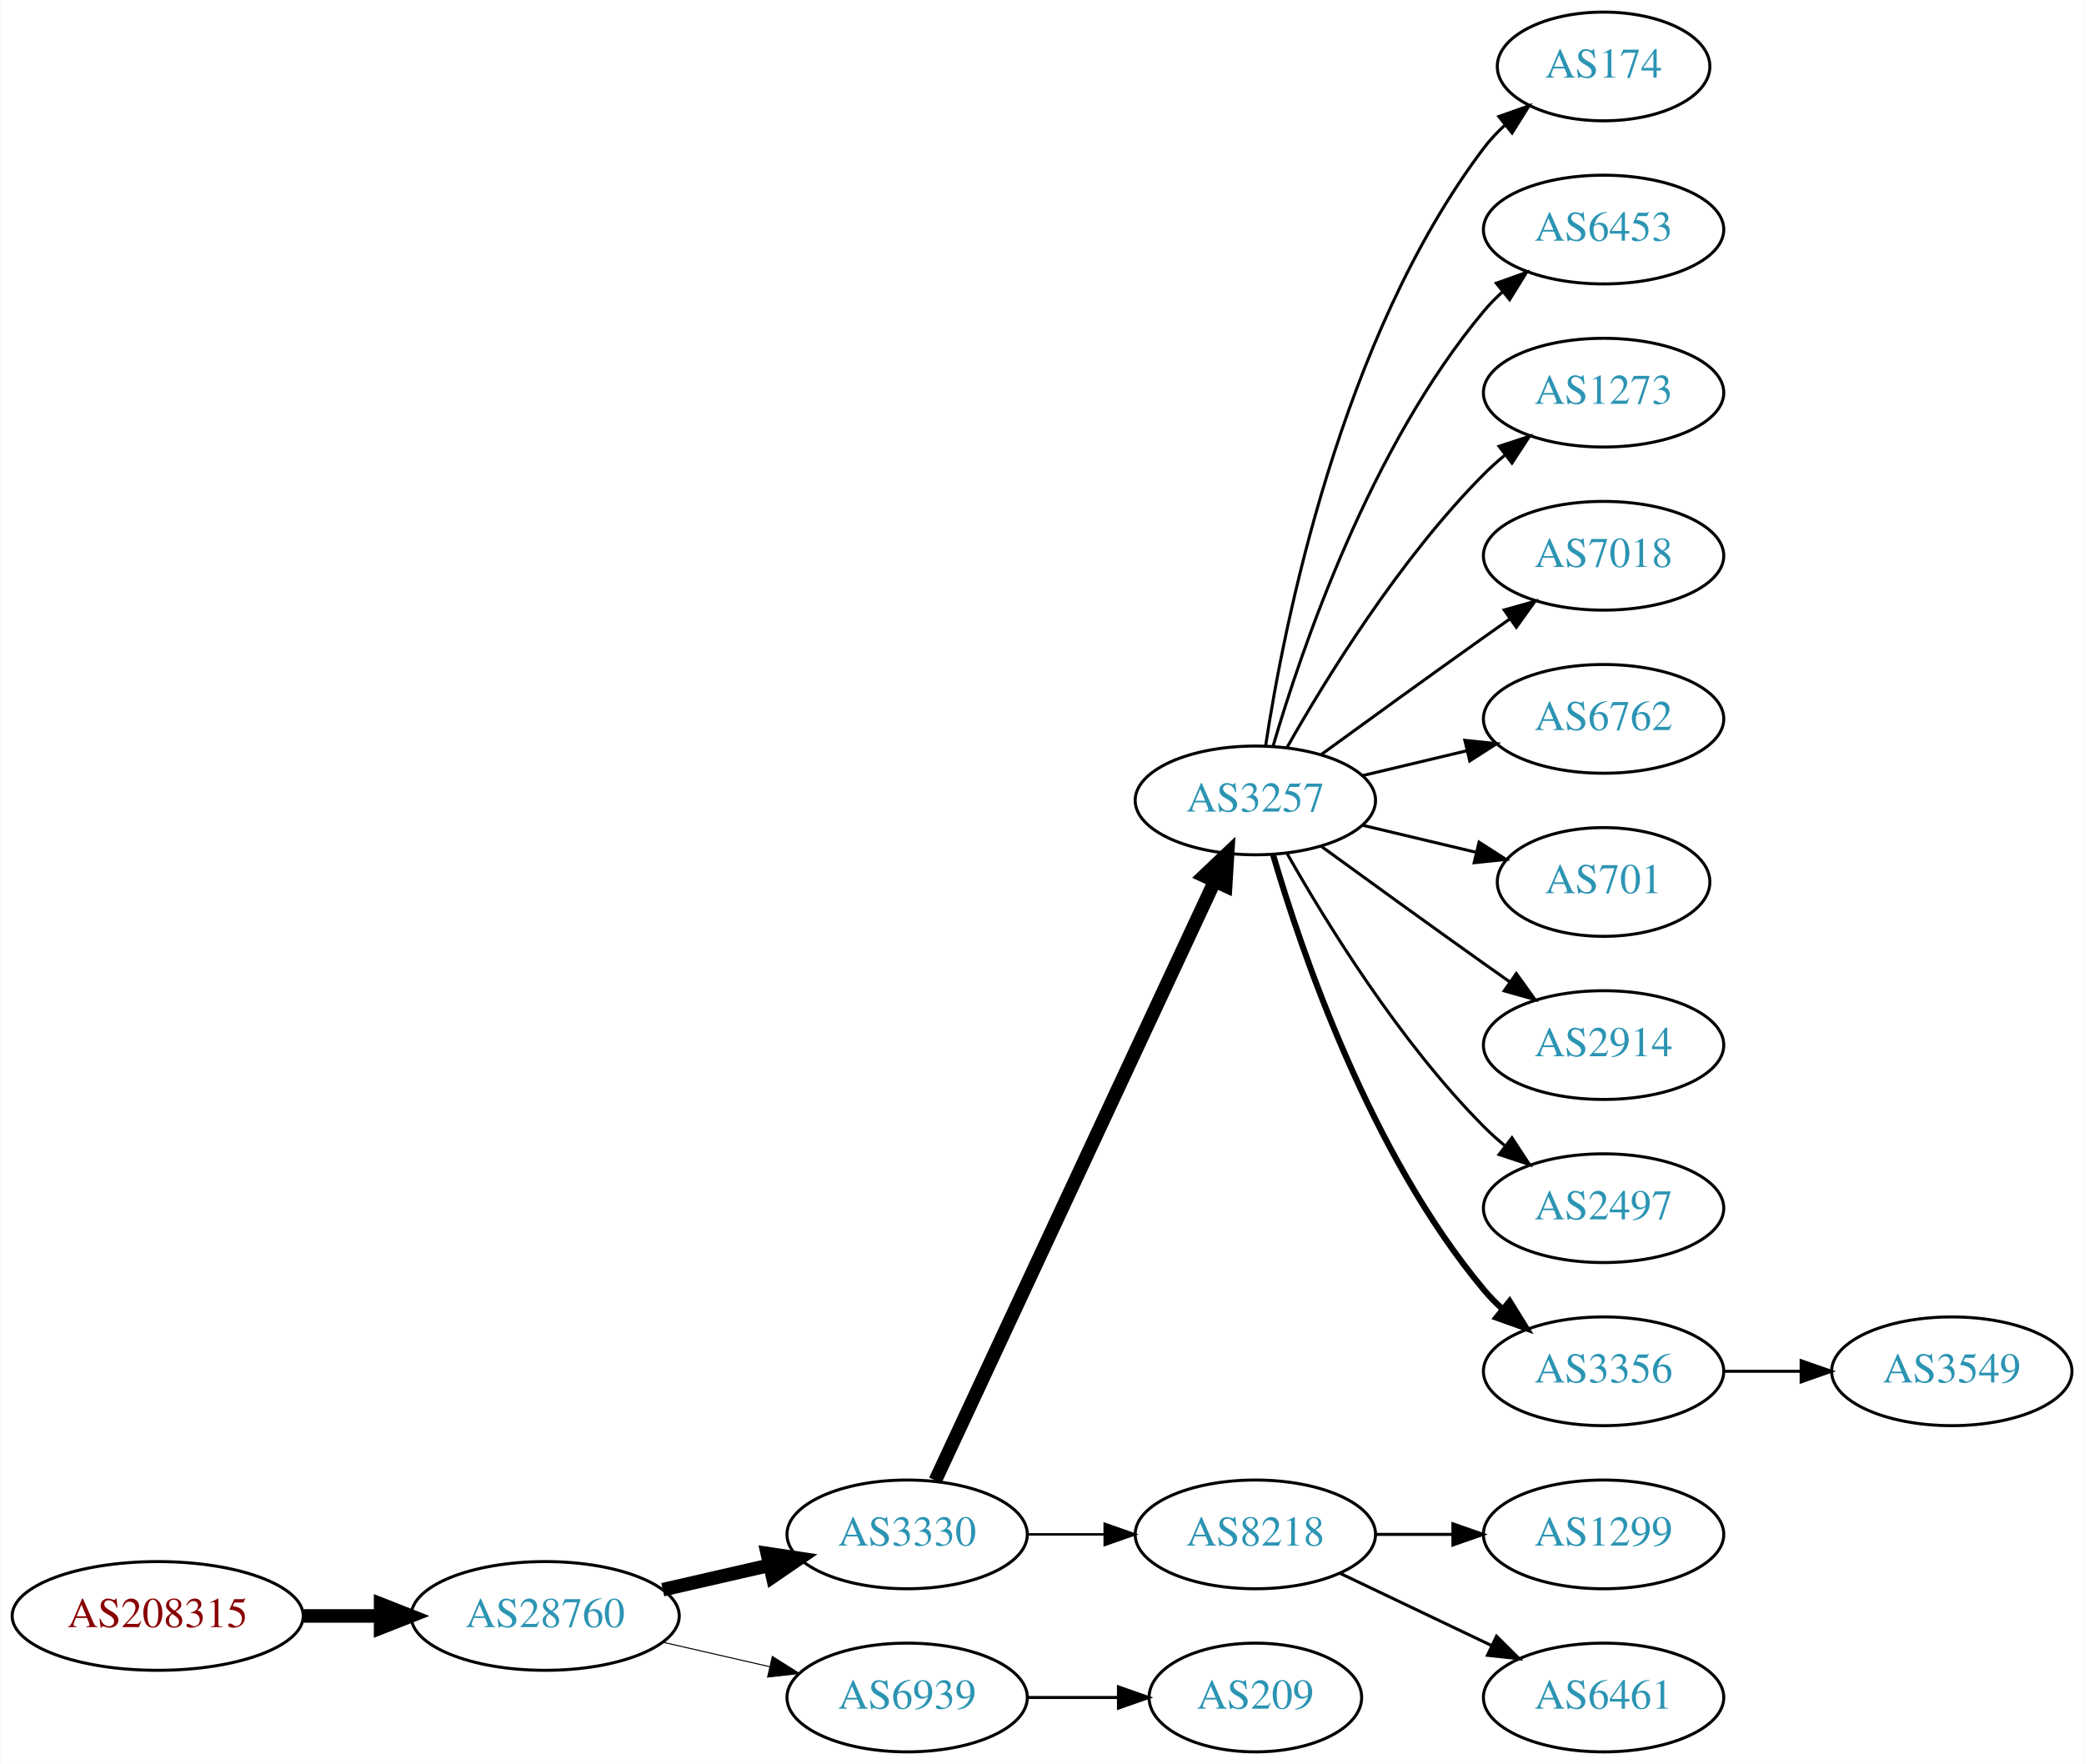
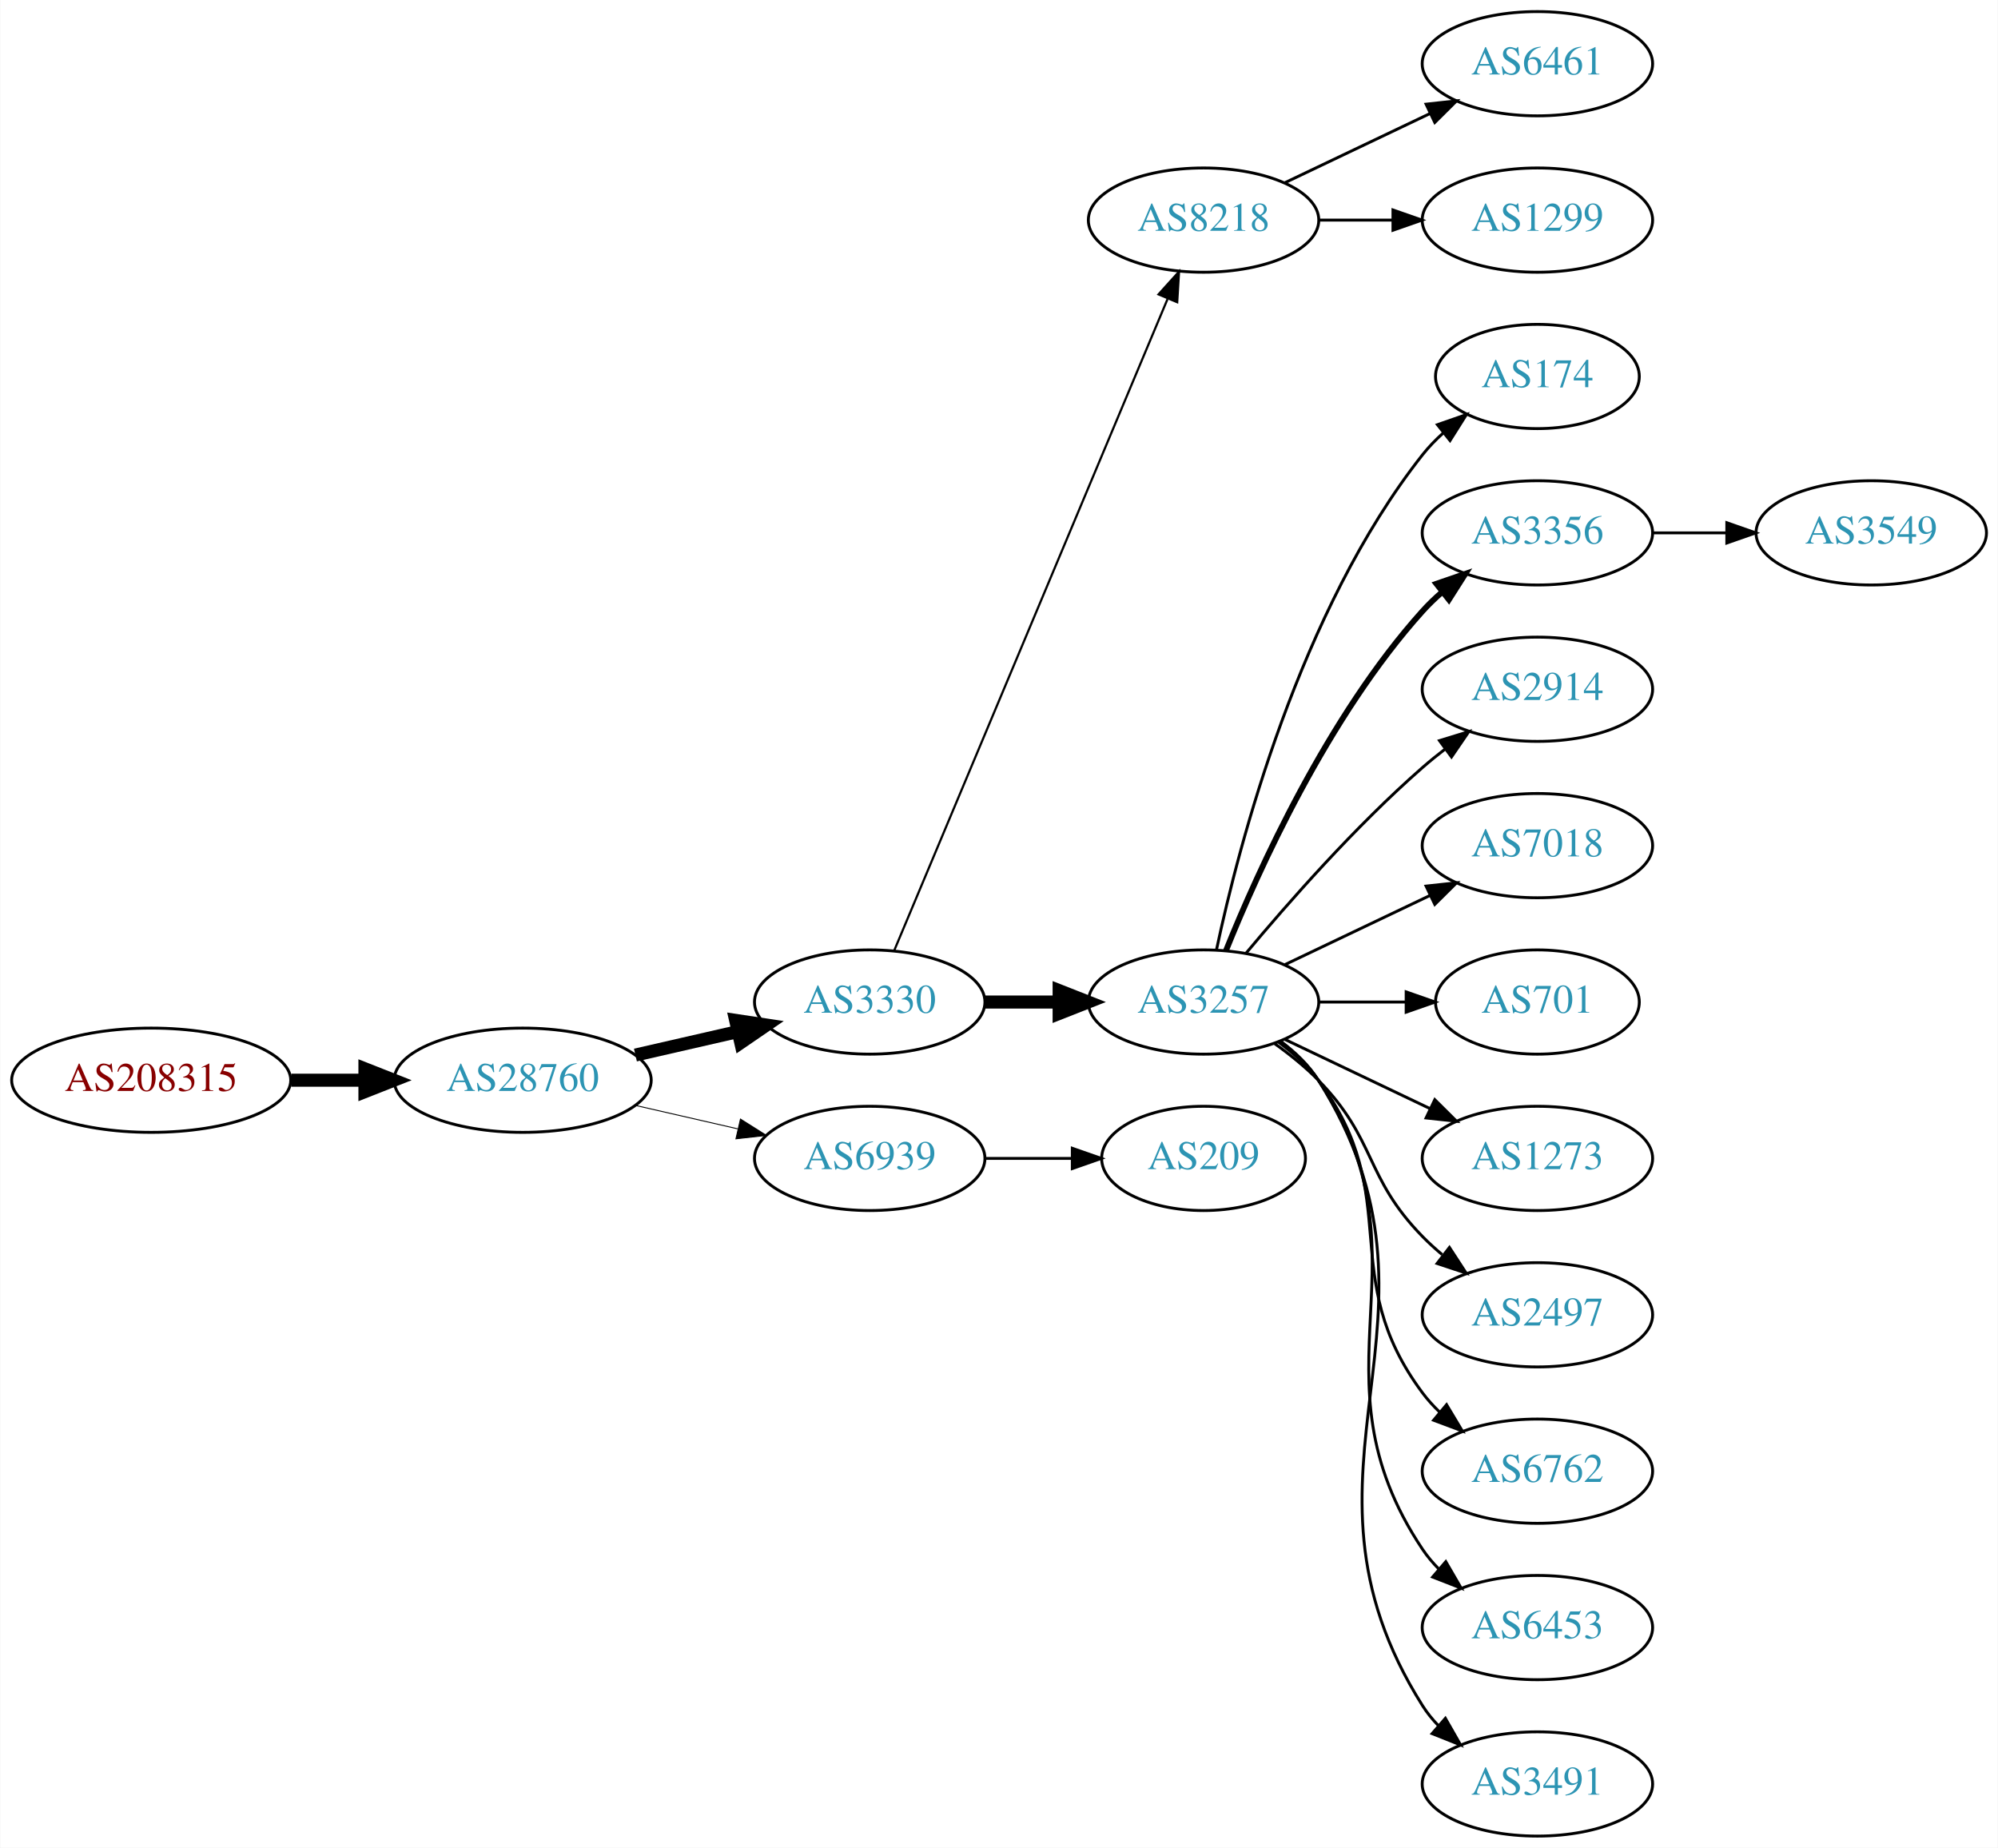
- <svg xmlns="http://www.w3.org/2000/svg" xmlns:xlink="http://www.w3.org/1999/xlink" width="690pt" height="584pt" viewBox="0.00 0.00 689.76 584.00">
-   <g id="graph0" class="graph" transform="scale(1 1) rotate(0) translate(4 580)">
-     <polygon fill="white" stroke="none" points="-4,4 -4,-580 685.755,-580 685.755,4 -4,4" />
+ <svg xmlns="http://www.w3.org/2000/svg" xmlns:xlink="http://www.w3.org/1999/xlink" width="690pt" height="638pt" viewBox="0.00 0.00 689.76 638.00">
+   <g id="graph0" class="graph" transform="scale(1 1) rotate(0) translate(4 634)">
+     <polygon fill="white" stroke="none" points="-4,4 -4,-634 685.755,-634 685.755,4 -4,4" />
    <g id="node1" class="node">
      <g id="a_node1">
        <a xlink:href="/asn/208315" xlink:title="AS208315 ~ frauscher [AT]">
-           <ellipse fill="#ffffff" stroke="black" cx="48.096" cy="-45" rx="48.192" ry="18" />
-           <text text-anchor="middle" x="48.096" y="-41.3" font-family="Times,serif" font-size="14.00" fill="#880000">AS208315</text>
+           <ellipse fill="#ffffff" stroke="black" cx="48.096" cy="-261" rx="48.192" ry="18" />
+           <text text-anchor="middle" x="48.096" y="-257.3" font-family="Times,serif" font-size="14.00" fill="#880000">AS208315</text>
        </a>
      </g>
    </g>
    <g id="node2" class="node">
      <g id="a_node2">
        <a xlink:href="/asn/28760" xlink:title="AS28760 ~ Schaerdingerstr. 35 [AT]">
-           <ellipse fill="#ffffff" stroke="black" cx="176.388" cy="-45" rx="44.393" ry="18" />
-           <text text-anchor="middle" x="176.388" y="-41.3" font-family="Times,serif" font-size="14.00" fill="#2c94b3">AS28760</text>
+           <ellipse fill="#ffffff" stroke="black" cx="176.388" cy="-261" rx="44.393" ry="18" />
+           <text text-anchor="middle" x="176.388" y="-257.3" font-family="Times,serif" font-size="14.00" fill="#2c94b3">AS28760</text>
        </a>
      </g>
    </g>
    <g id="edge1" class="edge">
-       <path fill="none" stroke="black" stroke-width="4.5" d="M96.481,-45C104.742,-45 113.386,-45 121.799,-45" />
-       <polygon fill="black" stroke="black" stroke-width="4.5" points="121.904,-48.938 131.904,-45 121.904,-41.063 121.904,-48.938" />
+       <path fill="none" stroke="black" stroke-width="4.5" d="M96.481,-261C104.742,-261 113.386,-261 121.799,-261" />
+       <polygon fill="black" stroke="black" stroke-width="4.5" points="121.904,-264.938 131.904,-261 121.904,-257.063 121.904,-264.938" />
    </g>
    <g id="node3" class="node">
      <g id="a_node3">
        <a xlink:href="/asn/3330" xlink:title="AS3330 ~ Vienna, Austria [AT]">
-           <ellipse fill="#ffffff" stroke="black" cx="296.23" cy="-72" rx="39.794" ry="18" />
-           <text text-anchor="middle" x="296.23" y="-68.3" font-family="Times,serif" font-size="14.00" fill="#2c94b3">AS3330</text>
+           <ellipse fill="#ffffff" stroke="black" cx="296.23" cy="-288" rx="39.794" ry="18" />
+           <text text-anchor="middle" x="296.23" y="-284.3" font-family="Times,serif" font-size="14.00" fill="#2c94b3">AS3330</text>
        </a>
      </g>
    </g>
    <g id="edge2" class="edge">
-       <path fill="none" stroke="black" stroke-width="4.5" d="M215.322,-53.692C226.563,-56.267 238.976,-59.111 250.599,-61.774" />
-       <polygon fill="black" stroke="black" stroke-width="4.5" points="249.934,-65.661 260.56,-64.056 251.692,-57.985 249.934,-65.661" />
+       <path fill="none" stroke="black" stroke-width="4.5" d="M215.322,-269.692C226.563,-272.267 238.976,-275.111 250.599,-277.774" />
+       <polygon fill="black" stroke="black" stroke-width="4.5" points="249.934,-281.661 260.56,-280.057 251.692,-273.985 249.934,-281.661" />
    </g>
    <g id="node4" class="node">
      <g id="a_node4">
        <a xlink:href="/asn/6939" xlink:title="AS6939 ~ Hurricane Electric LLC [US]">
-           <ellipse fill="#ffffff" stroke="black" cx="296.23" cy="-18" rx="39.794" ry="18" />
-           <text text-anchor="middle" x="296.23" y="-14.3" font-family="Times,serif" font-size="14.00" fill="#2c94b3">AS6939</text>
+           <ellipse fill="#ffffff" stroke="black" cx="296.23" cy="-234" rx="39.794" ry="18" />
+           <text text-anchor="middle" x="296.23" y="-230.3" font-family="Times,serif" font-size="14.00" fill="#2c94b3">AS6939</text>
        </a>
      </g>
    </g>
    <g id="edge3" class="edge">
-       <path fill="none" stroke="black" stroke-width="0.346" d="M215.322,-36.308C226.563,-33.733 238.976,-30.889 250.599,-28.226" />
-       <polygon fill="black" stroke="black" stroke-width="0.346" points="251.595,-31.588 260.56,-25.944 250.031,-24.765 251.595,-31.588" />
+       <path fill="none" stroke="black" stroke-width="0.321" d="M215.322,-252.308C226.563,-249.733 238.976,-246.889 250.599,-244.226" />
+       <polygon fill="black" stroke="black" stroke-width="0.321" points="251.595,-247.588 260.56,-241.943 250.031,-240.765 251.595,-247.588" />
    </g>
    <g id="node5" class="node">
      <g id="a_node5">
-         <a xlink:href="/asn/3257" xlink:title="AS3257 ~ GTT [DE]">
-           <ellipse fill="#ffffff" stroke="black" cx="411.523" cy="-315" rx="39.794" ry="18" />
-           <text text-anchor="middle" x="411.523" y="-311.3" font-family="Times,serif" font-size="14.00" fill="#2c94b3">AS3257</text>
+         <a xlink:href="/asn/8218" xlink:title="AS8218 ~ legacy Neotelecoms [FR]">
+           <ellipse fill="#ffffff" stroke="black" cx="411.523" cy="-558" rx="39.794" ry="18" />
+           <text text-anchor="middle" x="411.523" y="-554.3" font-family="Times,serif" font-size="14.00" fill="#2c94b3">AS8218</text>
        </a>
      </g>
    </g>
    <g id="edge4" class="edge">
-       <path fill="none" stroke="black" stroke-width="4.5" d="M305.561,-89.868C325.251,-132.101 374.75,-238.272 398.041,-288.227" />
-       <polygon fill="black" stroke="black" stroke-width="4.5" points="394.539,-290.034 402.333,-297.433 401.676,-286.706 394.539,-290.034" />
+       <path fill="none" stroke="black" stroke-width="0.75" d="M304.664,-305.715C323.989,-351.771 375.912,-475.514 399.084,-530.739" />
+       <polygon fill="black" stroke="black" stroke-width="0.75" points="395.966,-532.352 403.062,-540.219 402.42,-529.644 395.966,-532.352" />
    </g>
    <g id="node6" class="node">
      <g id="a_node6">
-         <a xlink:href="/asn/8218" xlink:title="AS8218 ~ legacy Neotelecoms [FR]">
-           <ellipse fill="#ffffff" stroke="black" cx="411.523" cy="-72" rx="39.794" ry="18" />
-           <text text-anchor="middle" x="411.523" y="-68.3" font-family="Times,serif" font-size="14.00" fill="#2c94b3">AS8218</text>
+         <a xlink:href="/asn/3257" xlink:title="AS3257 ~ GTT [DE]">
+           <ellipse fill="#ffffff" stroke="black" cx="411.523" cy="-288" rx="39.794" ry="18" />
+           <text text-anchor="middle" x="411.523" y="-284.3" font-family="Times,serif" font-size="14.00" fill="#2c94b3">AS3257</text>
        </a>
      </g>
    </g>
    <g id="edge5" class="edge">
-       <path fill="none" stroke="black" stroke-width="0.818" d="M335.902,-72C344.105,-72 352.869,-72 361.401,-72" />
-       <polygon fill="black" stroke="black" stroke-width="0.818" points="361.641,-75.5 371.641,-72 361.641,-68.5 361.641,-75.5" />
-     </g>
-     <g id="node16" class="node">
-       <g id="a_node16">
+       <path fill="none" stroke="black" stroke-width="4.5" d="M335.902,-288C344.105,-288 352.869,-288 361.401,-288" />
+       <polygon fill="black" stroke="black" stroke-width="4.5" points="361.641,-291.938 371.641,-288 361.641,-284.063 361.641,-291.938" />
+     </g>
+     <g id="node9" class="node">
+       <g id="a_node9">
        <a xlink:href="/asn/209" xlink:title="AS209 ~ CenturyLink Communications, LLC [US]">
-           <ellipse fill="#ffffff" stroke="black" cx="411.523" cy="-18" rx="35.194" ry="18" />
-           <text text-anchor="middle" x="411.523" y="-14.3" font-family="Times,serif" font-size="14.00" fill="#2c94b3">AS209</text>
-         </a>
-       </g>
-     </g>
-     <g id="edge15" class="edge">
-       <path fill="none" stroke="black" d="M335.902,-18C345.608,-18 356.098,-18 366.061,-18" />
-       <polygon fill="black" stroke="black" points="366.198,-21.5 376.198,-18 366.198,-14.5 366.198,-21.5" />
+           <ellipse fill="#ffffff" stroke="black" cx="411.523" cy="-234" rx="35.194" ry="18" />
+           <text text-anchor="middle" x="411.523" y="-230.3" font-family="Times,serif" font-size="14.00" fill="#2c94b3">AS209</text>
+         </a>
+       </g>
+     </g>
+     <g id="edge8" class="edge">
+       <path fill="none" stroke="black" d="M335.902,-234C345.608,-234 356.098,-234 366.061,-234" />
+       <polygon fill="black" stroke="black" points="366.198,-237.5 376.198,-234 366.198,-230.5 366.198,-237.5" />
    </g>
    <g id="node7" class="node">
      <g id="a_node7">
-         <a xlink:href="/asn/174" xlink:title="AS174 ~ Cogent Communications [US]">
-           <ellipse fill="#ffffff" stroke="black" cx="526.816" cy="-558" rx="35.194" ry="18" />
-           <text text-anchor="middle" x="526.816" y="-554.3" font-family="Times,serif" font-size="14.00" fill="#2c94b3">AS174</text>
+         <a xlink:href="/asn/6461" xlink:title="AS6461 ~ Zayo Bandwidth [US]">
+           <ellipse fill="#ffffff" stroke="black" cx="526.816" cy="-612" rx="39.794" ry="18" />
+           <text text-anchor="middle" x="526.816" y="-608.3" font-family="Times,serif" font-size="14.00" fill="#2c94b3">AS6461</text>
        </a>
      </g>
    </g>
    <g id="edge6" class="edge">
-       <path fill="none" stroke="black" d="M414.9,-332.986C420.873,-372.422 439.584,-467.995 487.17,-531 489.192,-533.678 491.558,-536.19 494.105,-538.522" />
-       <polygon fill="black" stroke="black" points="492.14,-541.432 502.131,-544.958 496.519,-535.972 492.14,-541.432" />
+       <path fill="none" stroke="black" d="M439.66,-570.934C454.654,-578.081 473.475,-587.052 489.698,-594.785" />
+       <polygon fill="black" stroke="black" points="488.368,-598.028 498.901,-599.171 491.38,-591.709 488.368,-598.028" />
    </g>
    <g id="node8" class="node">
      <g id="a_node8">
-         <a xlink:href="/asn/6453" xlink:title="AS6453 ~ TATA COMMUNICATIONS (AMERICA) INC [US]">
-           <ellipse fill="#ffffff" stroke="black" cx="526.816" cy="-504" rx="39.794" ry="18" />
-           <text text-anchor="middle" x="526.816" y="-500.3" font-family="Times,serif" font-size="14.00" fill="#2c94b3">AS6453</text>
+         <a xlink:href="/asn/1299" xlink:title="AS1299 ~ Telia Carrier [EU]">
+           <ellipse fill="#ffffff" stroke="black" cx="526.816" cy="-558" rx="39.794" ry="18" />
+           <text text-anchor="middle" x="526.816" y="-554.3" font-family="Times,serif" font-size="14.00" fill="#2c94b3">AS1299</text>
        </a>
      </g>
    </g>
    <g id="edge7" class="edge">
-       <path fill="none" stroke="black" d="M417.397,-333.002C426.711,-364.844 449.528,-431.981 487.17,-477 489.04,-479.237 491.138,-481.374 493.364,-483.396" />
-       <polygon fill="black" stroke="black" points="491.308,-486.234 501.283,-489.804 495.711,-480.793 491.308,-486.234" />
-     </g>
-     <g id="node9" class="node">
-       <g id="a_node9">
-         <a xlink:href="/asn/1273" xlink:title="AS1273 ~ Vodafone Group PLC [EU]">
-           <ellipse fill="#ffffff" stroke="black" cx="526.816" cy="-450" rx="39.794" ry="18" />
-           <text text-anchor="middle" x="526.816" y="-446.3" font-family="Times,serif" font-size="14.00" fill="#2c94b3">AS1273</text>
-         </a>
-       </g>
-     </g>
-     <g id="edge8" class="edge">
-       <path fill="none" stroke="black" d="M421.983,-332.49C434.765,-355.096 459.197,-394.886 487.17,-423 489.28,-425.121 491.576,-427.188 493.962,-429.171" />
-       <polygon fill="black" stroke="black" points="492.214,-432.242 502.277,-435.556 496.477,-426.69 492.214,-432.242" />
+       <path fill="none" stroke="black" d="M451.195,-558C459.398,-558 468.162,-558 476.694,-558" />
+       <polygon fill="black" stroke="black" points="476.934,-561.5 486.934,-558 476.933,-554.5 476.934,-561.5" />
    </g>
    <g id="node10" class="node">
      <g id="a_node10">
-         <a xlink:href="/asn/7018" xlink:title="AS7018 ~ AT&amp;T Services, Inc. [US]">
-           <ellipse fill="#ffffff" stroke="black" cx="526.816" cy="-396" rx="39.794" ry="18" />
-           <text text-anchor="middle" x="526.816" y="-392.3" font-family="Times,serif" font-size="14.00" fill="#2c94b3">AS7018</text>
+         <a xlink:href="/asn/174" xlink:title="AS174 ~ Cogent Communications [US]">
+           <ellipse fill="#ffffff" stroke="black" cx="526.816" cy="-504" rx="35.194" ry="18" />
+           <text text-anchor="middle" x="526.816" y="-500.3" font-family="Times,serif" font-size="14.00" fill="#2c94b3">AS174</text>
        </a>
      </g>
    </g>
    <g id="edge9" class="edge">
-       <path fill="none" stroke="black" d="M433.371,-330.222C448.305,-341.091 468.919,-356.025 487.17,-369 489.99,-371.005 492.933,-373.085 495.881,-375.159" />
-       <polygon fill="black" stroke="black" points="493.908,-378.05 504.106,-380.926 497.927,-372.319 493.908,-378.05" />
+       <path fill="none" stroke="black" d="M416.013,-306.16C423.644,-342.03 444.636,-423.155 487.17,-477 489.25,-479.633 491.655,-482.116 494.227,-484.428" />
+       <polygon fill="black" stroke="black" points="492.284,-487.354 502.29,-490.835 496.639,-481.873 492.284,-487.354" />
    </g>
    <g id="node11" class="node">
      <g id="a_node11">
-         <a xlink:href="/asn/6762" xlink:title="AS6762 ~ TELECOM ITALIA SPARKLE S.p.A. [IT]">
-           <ellipse fill="#ffffff" stroke="black" cx="526.816" cy="-342" rx="39.794" ry="18" />
-           <text text-anchor="middle" x="526.816" y="-338.3" font-family="Times,serif" font-size="14.00" fill="#2c94b3">AS6762</text>
+         <a xlink:href="/asn/3356" xlink:title="AS3356 ~ Level 3 Parent, LLC [US]">
+           <ellipse fill="#ffffff" stroke="black" cx="526.816" cy="-450" rx="39.794" ry="18" />
+           <text text-anchor="middle" x="526.816" y="-446.3" font-family="Times,serif" font-size="14.00" fill="#2c94b3">AS3356</text>
        </a>
      </g>
    </g>
    <g id="edge10" class="edge">
-       <path fill="none" stroke="black" d="M447.13,-323.248C458.002,-325.838 470.156,-328.735 481.598,-331.462" />
-       <polygon fill="black" stroke="black" points="480.882,-334.889 491.421,-333.803 482.505,-328.08 480.882,-334.889" />
+       <path fill="none" stroke="black" stroke-width="2" d="M419.271,-305.787C430.322,-333.243 454.375,-386.578 487.17,-423 489.172,-425.224 491.391,-427.363 493.723,-429.397" />
+       <polygon fill="black" stroke="black" stroke-width="2" points="491.921,-432.433 501.942,-435.873 496.254,-426.935 491.921,-432.433" />
    </g>
    <g id="node12" class="node">
      <g id="a_node12">
+         <a xlink:href="/asn/2914" xlink:title="AS2914 ~ NTT America, Inc. [US]">
+           <ellipse fill="#ffffff" stroke="black" cx="526.816" cy="-396" rx="39.794" ry="18" />
+           <text text-anchor="middle" x="526.816" y="-392.3" font-family="Times,serif" font-size="14.00" fill="#2c94b3">AS2914</text>
+         </a>
+       </g>
+     </g>
+     <g id="edge11" class="edge">
+       <path fill="none" stroke="black" d="M426.153,-304.817C440.436,-321.929 463.982,-348.745 487.17,-369 489.635,-371.154 492.274,-373.294 494.971,-375.372" />
+       <polygon fill="black" stroke="black" points="492.996,-378.264 503.125,-381.37 497.144,-372.625 492.996,-378.264" />
+     </g>
+     <g id="node13" class="node">
+       <g id="a_node13">
+         <a xlink:href="/asn/7018" xlink:title="AS7018 ~ AT&amp;T Services, Inc. [US]">
+           <ellipse fill="#ffffff" stroke="black" cx="526.816" cy="-342" rx="39.794" ry="18" />
+           <text text-anchor="middle" x="526.816" y="-338.3" font-family="Times,serif" font-size="14.00" fill="#2c94b3">AS7018</text>
+         </a>
+       </g>
+     </g>
+     <g id="edge12" class="edge">
+       <path fill="none" stroke="black" d="M439.66,-300.934C454.654,-308.081 473.475,-317.052 489.698,-324.785" />
+       <polygon fill="black" stroke="black" points="488.368,-328.028 498.901,-329.171 491.38,-321.709 488.368,-328.028" />
+     </g>
+     <g id="node14" class="node">
+       <g id="a_node14">
        <a xlink:href="/asn/701" xlink:title="AS701 ~ UUNET [US]">
          <ellipse fill="#ffffff" stroke="black" cx="526.816" cy="-288" rx="35.194" ry="18" />
          <text text-anchor="middle" x="526.816" y="-284.3" font-family="Times,serif" font-size="14.00" fill="#2c94b3">AS701</text>
        </a>
      </g>
    </g>
-     <g id="edge11" class="edge">
-       <path fill="none" stroke="black" d="M447.13,-306.752C458.925,-303.942 472.229,-300.771 484.497,-297.847" />
-       <polygon fill="black" stroke="black" points="485.586,-301.186 494.502,-295.463 483.963,-294.376 485.586,-301.186" />
-     </g>
-     <g id="node13" class="node">
-       <g id="a_node13">
-         <a xlink:href="/asn/2914" xlink:title="AS2914 ~ NTT America, Inc. [US]">
+     <g id="edge13" class="edge">
+       <path fill="none" stroke="black" d="M451.195,-288C460.901,-288 471.391,-288 481.354,-288" />
+       <polygon fill="black" stroke="black" points="481.491,-291.5 491.491,-288 481.49,-284.5 481.491,-291.5" />
+     </g>
+     <g id="node15" class="node">
+       <g id="a_node15">
+         <a xlink:href="/asn/1273" xlink:title="AS1273 ~ Vodafone Group PLC [EU]">
          <ellipse fill="#ffffff" stroke="black" cx="526.816" cy="-234" rx="39.794" ry="18" />
-           <text text-anchor="middle" x="526.816" y="-230.3" font-family="Times,serif" font-size="14.00" fill="#2c94b3">AS2914</text>
-         </a>
-       </g>
-     </g>
-     <g id="edge12" class="edge">
-       <path fill="none" stroke="black" d="M433.371,-299.778C448.305,-288.909 468.919,-273.975 487.17,-261 489.99,-258.995 492.933,-256.915 495.881,-254.841" />
-       <polygon fill="black" stroke="black" points="497.927,-257.681 504.106,-249.074 493.908,-251.95 497.927,-257.681" />
-     </g>
-     <g id="node14" class="node">
-       <g id="a_node14">
+           <text text-anchor="middle" x="526.816" y="-230.3" font-family="Times,serif" font-size="14.00" fill="#2c94b3">AS1273</text>
+         </a>
+       </g>
+     </g>
+     <g id="edge14" class="edge">
+       <path fill="none" stroke="black" d="M439.66,-275.066C454.654,-267.919 473.475,-258.948 489.698,-251.215" />
+       <polygon fill="black" stroke="black" points="491.38,-254.291 498.901,-246.829 488.368,-247.972 491.38,-254.291" />
+     </g>
+     <g id="node16" class="node">
+       <g id="a_node16">
        <a xlink:href="/asn/2497" xlink:title="AS2497 ~ Internet Initiative Japan Inc. [JP]">
          <ellipse fill="#ffffff" stroke="black" cx="526.816" cy="-180" rx="39.794" ry="18" />
          <text text-anchor="middle" x="526.816" y="-176.3" font-family="Times,serif" font-size="14.00" fill="#2c94b3">AS2497</text>
        </a>
      </g>
    </g>
-     <g id="edge13" class="edge">
-       <path fill="none" stroke="black" d="M421.983,-297.51C434.765,-274.904 459.197,-235.114 487.17,-207 489.28,-204.879 491.576,-202.812 493.962,-200.829" />
-       <polygon fill="black" stroke="black" points="496.477,-203.31 502.277,-194.444 492.214,-197.758 496.477,-203.31" />
-     </g>
-     <g id="node15" class="node">
-       <g id="a_node15">
-         <a xlink:href="/asn/3356" xlink:title="AS3356 ~ Level 3 Parent, LLC [US]">
-           <ellipse fill="#ffffff" stroke="black" cx="526.816" cy="-126" rx="39.794" ry="18" />
-           <text text-anchor="middle" x="526.816" y="-122.3" font-family="Times,serif" font-size="14.00" fill="#2c94b3">AS3356</text>
-         </a>
-       </g>
-     </g>
-     <g id="edge14" class="edge">
-       <path fill="none" stroke="black" stroke-width="2" d="M417.397,-296.998C426.711,-265.156 449.528,-198.019 487.17,-153 489.04,-150.763 491.138,-148.626 493.364,-146.604" />
-       <polygon fill="black" stroke="black" stroke-width="2" points="495.711,-149.207 501.283,-140.196 491.308,-143.766 495.711,-149.207" />
+     <g id="edge15" class="edge">
+       <path fill="none" stroke="black" d="M436.117,-273.611C441.373,-269.852 446.705,-265.563 451.17,-261 471.342,-240.383 466.997,-227.617 487.17,-207 489.262,-204.861 491.546,-202.782 493.922,-200.79" />
+       <polygon fill="black" stroke="black" points="496.441,-203.268 502.222,-194.389 492.166,-197.725 496.441,-203.268" />
    </g>
    <g id="node17" class="node">
      <g id="a_node17">
-         <a xlink:href="/asn/1299" xlink:title="AS1299 ~ Telia Carrier [EU]">
-           <ellipse fill="#ffffff" stroke="black" cx="526.816" cy="-72" rx="39.794" ry="18" />
-           <text text-anchor="middle" x="526.816" y="-68.3" font-family="Times,serif" font-size="14.00" fill="#2c94b3">AS1299</text>
+         <a xlink:href="/asn/6762" xlink:title="AS6762 ~ TELECOM ITALIA SPARKLE S.p.A. [IT]">
+           <ellipse fill="#ffffff" stroke="black" cx="526.816" cy="-126" rx="39.794" ry="18" />
+           <text text-anchor="middle" x="526.816" y="-122.3" font-family="Times,serif" font-size="14.00" fill="#2c94b3">AS6762</text>
        </a>
      </g>
    </g>
    <g id="edge16" class="edge">
-       <path fill="none" stroke="black" d="M451.195,-72C459.398,-72 468.162,-72 476.694,-72" />
-       <polygon fill="black" stroke="black" points="476.934,-75.5 486.934,-72 476.933,-68.5 476.934,-75.5" />
+       <path fill="none" stroke="black" d="M437.454,-274.118C442.53,-270.389 447.448,-265.984 451.17,-261 481.441,-220.458 456.898,-193.542 487.17,-153 488.914,-150.664 490.921,-148.455 493.085,-146.383" />
+       <polygon fill="black" stroke="black" points="495.444,-148.973 500.885,-139.882 490.963,-143.595 495.444,-148.973" />
    </g>
    <g id="node18" class="node">
      <g id="a_node18">
-         <a xlink:href="/asn/6461" xlink:title="AS6461 ~ Zayo Bandwidth [US]">
-           <ellipse fill="#ffffff" stroke="black" cx="526.816" cy="-18" rx="39.794" ry="18" />
-           <text text-anchor="middle" x="526.816" y="-14.3" font-family="Times,serif" font-size="14.00" fill="#2c94b3">AS6461</text>
+         <a xlink:href="/asn/6453" xlink:title="AS6453 ~ TATA COMMUNICATIONS (AMERICA) INC [US]">
+           <ellipse fill="#ffffff" stroke="black" cx="526.816" cy="-72" rx="39.794" ry="18" />
+           <text text-anchor="middle" x="526.816" y="-68.3" font-family="Times,serif" font-size="14.00" fill="#2c94b3">AS6453</text>
        </a>
      </g>
    </g>
    <g id="edge17" class="edge">
-       <path fill="none" stroke="black" d="M439.66,-59.066C454.654,-51.919 473.475,-42.948 489.698,-35.215" />
-       <polygon fill="black" stroke="black" points="491.38,-38.291 498.901,-30.829 488.368,-31.972 491.38,-38.291" />
+       <path fill="none" stroke="black" d="M437.842,-274.393C442.898,-270.649 447.71,-266.169 451.17,-261 492.194,-199.706 446.145,-160.294 487.17,-99 488.791,-96.577 490.71,-94.305 492.812,-92.19" />
+       <polygon fill="black" stroke="black" points="495.179,-94.771 500.497,-85.607 490.625,-89.454 495.179,-94.771" />
    </g>
    <g id="node19" class="node">
      <g id="a_node19">
+         <a xlink:href="/asn/3491" xlink:title="AS3491 ~ PCCW Global, Inc. [US]">
+           <ellipse fill="#ffffff" stroke="black" cx="526.816" cy="-18" rx="39.794" ry="18" />
+           <text text-anchor="middle" x="526.816" y="-14.3" font-family="Times,serif" font-size="14.00" fill="#2c94b3">AS3491</text>
+         </a>
+       </g>
+     </g>
+     <g id="edge18" class="edge">
+       <path fill="none" stroke="black" d="M438.049,-274.528C443.094,-270.777 447.849,-266.26 451.17,-261 503.119,-178.7 435.22,-127.3 487.17,-45 488.726,-42.534 490.598,-40.232 492.667,-38.095" />
+       <polygon fill="black" stroke="black" points="495.036,-40.673 500.29,-31.473 490.446,-35.389 495.036,-40.673" />
+     </g>
+     <g id="node20" class="node">
+       <g id="a_node20">
        <a xlink:href="/asn/3549" xlink:title="AS3549 ~ Level 3 Parent, LLC [US]">
-           <ellipse fill="#ffffff" stroke="black" cx="642.109" cy="-126" rx="39.794" ry="18" />
-           <text text-anchor="middle" x="642.109" y="-122.3" font-family="Times,serif" font-size="14.00" fill="#2c94b3">AS3549</text>
-         </a>
-       </g>
-     </g>
-     <g id="edge18" class="edge">
-       <path fill="none" stroke="black" d="M566.488,-126C574.691,-126 583.455,-126 591.987,-126" />
-       <polygon fill="black" stroke="black" points="592.227,-129.5 602.226,-126 592.226,-122.5 592.227,-129.5" />
+           <ellipse fill="#ffffff" stroke="black" cx="642.109" cy="-450" rx="39.794" ry="18" />
+           <text text-anchor="middle" x="642.109" y="-446.3" font-family="Times,serif" font-size="14.00" fill="#2c94b3">AS3549</text>
+         </a>
+       </g>
+     </g>
+     <g id="edge19" class="edge">
+       <path fill="none" stroke="black" d="M566.488,-450C574.691,-450 583.455,-450 591.987,-450" />
+       <polygon fill="black" stroke="black" points="592.227,-453.5 602.226,-450 592.226,-446.5 592.227,-453.5" />
    </g>
  </g>
</svg>
